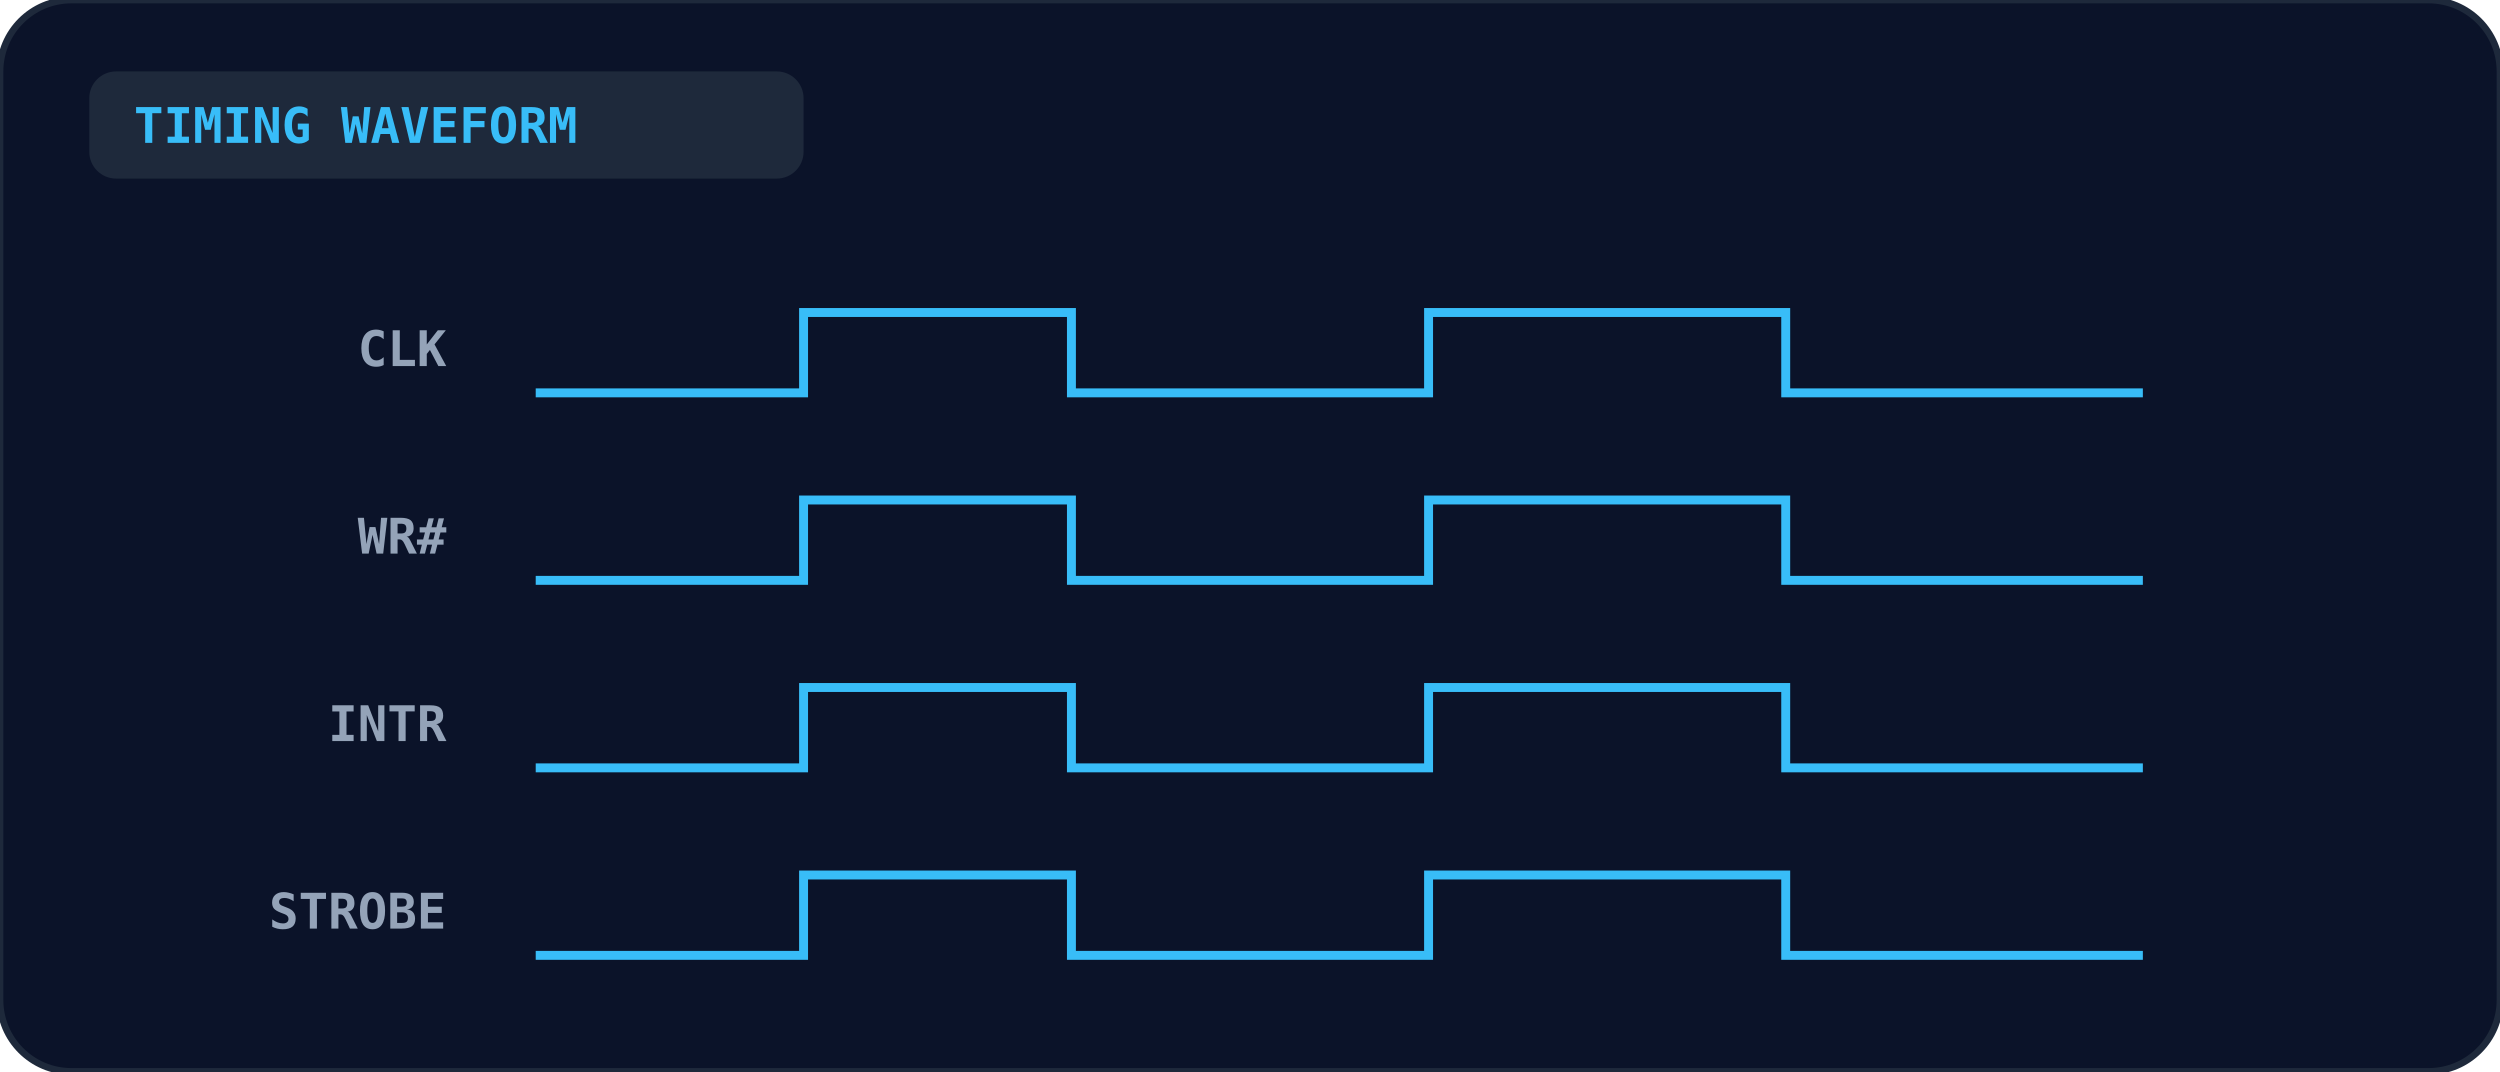
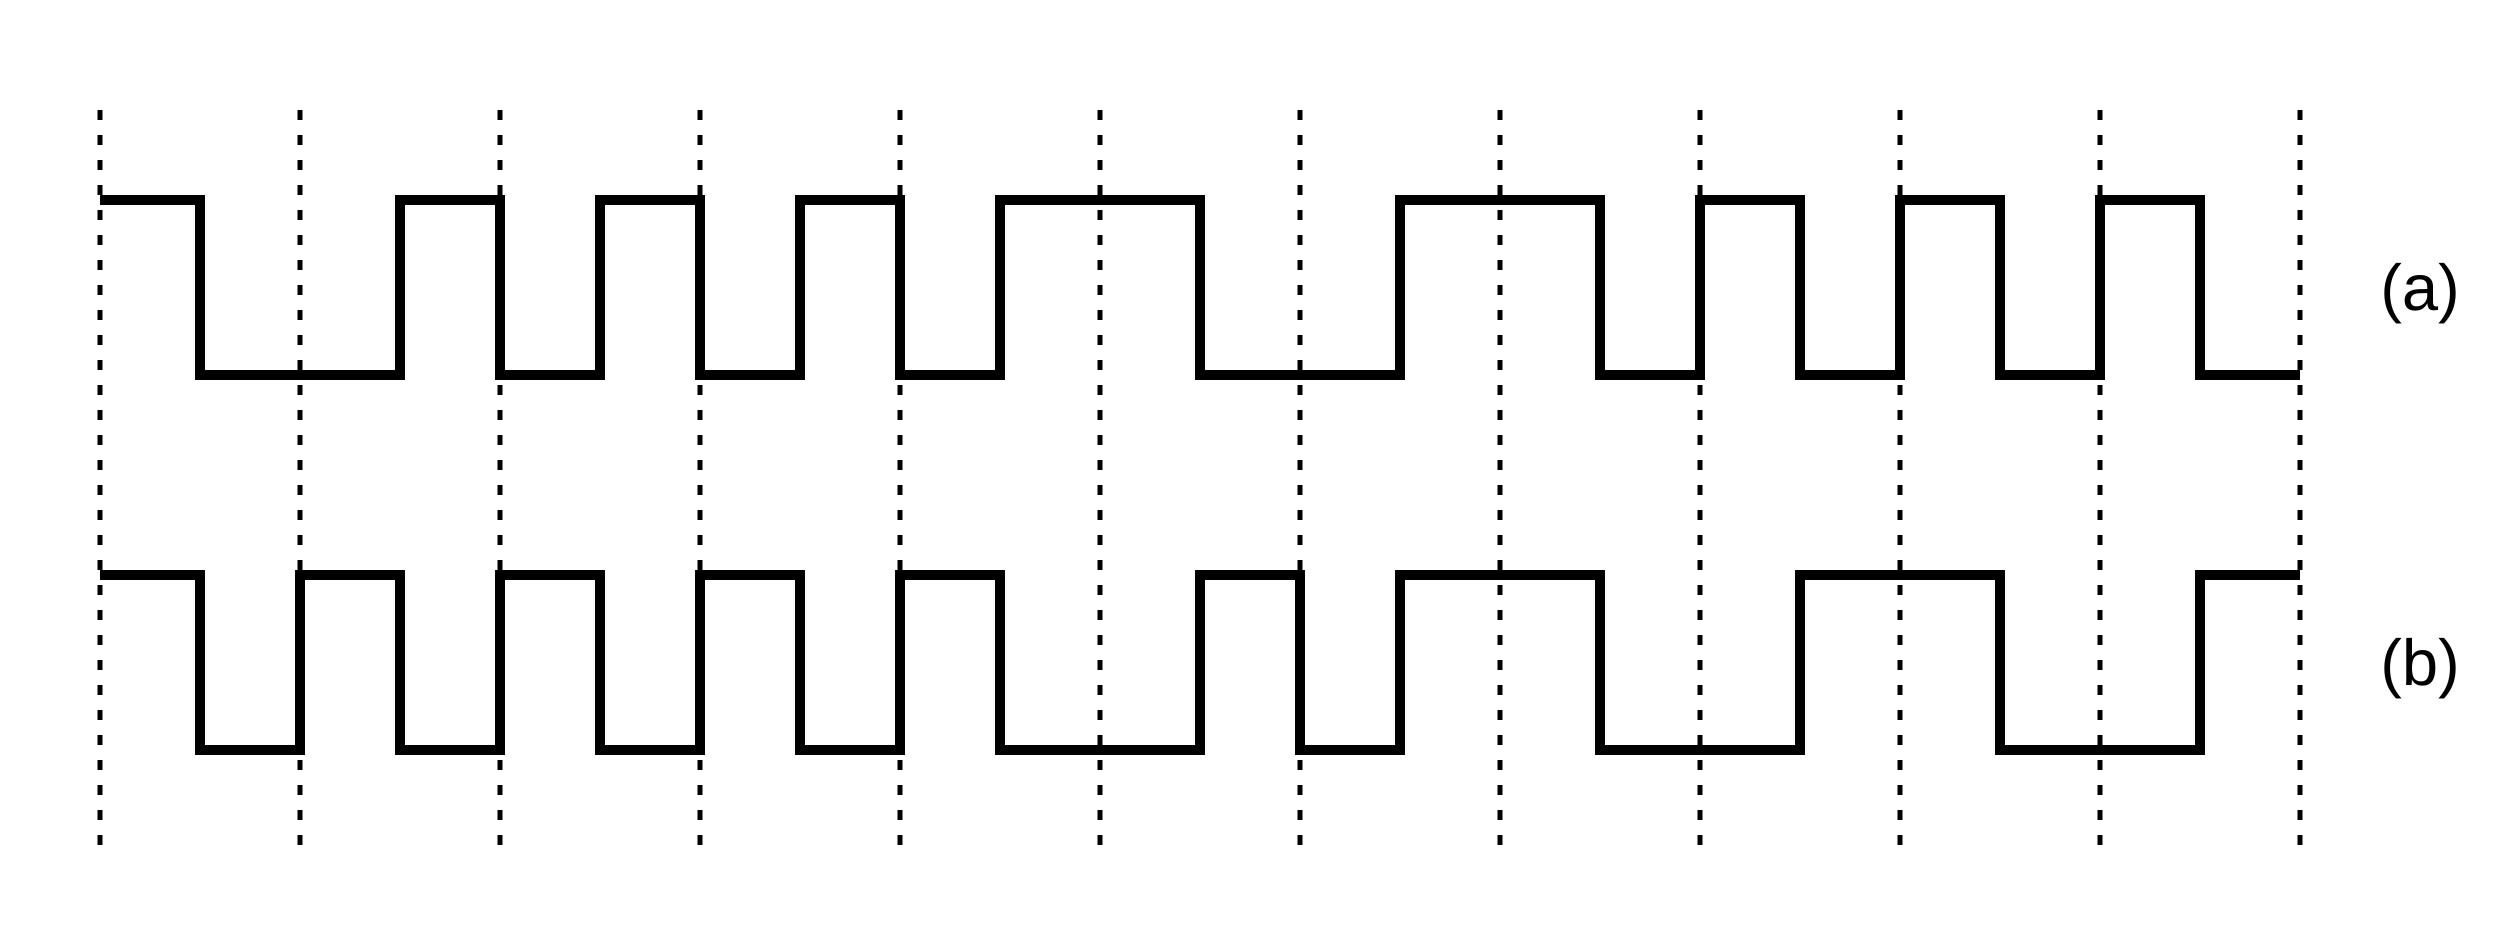
- <svg xmlns="http://www.w3.org/2000/svg" viewBox="0 0 560 240" width="100%" height="100%">
-   <rect width="100%" height="100%" rx="16" fill="#0b1329" stroke="#1e293b" stroke-width="1.5" />
-   <rect x="20" y="16" width="160" height="24" rx="6" fill="#1e293b" />
-   <text x="30" y="32" fill="#38bdf8" font-size="11" font-weight="bold" font-family="monospace">TIMING WAVEFORM</text>
-   <text x="100" y="82" text-anchor="end" fill="#94a3b8" font-size="11" font-weight="bold" font-family="monospace">CLK</text>
-   <path d="M 120 88 L 180 88 L 180 70 L 240 70 L 240 88 L 320 88 L 320 70 L 400 70 L 400 88 L 480 88" fill="none" stroke="#38bdf8" stroke-width="2" />
-   <text x="100" y="124" text-anchor="end" fill="#94a3b8" font-size="11" font-weight="bold" font-family="monospace">WR#</text>
-   <path d="M 120 130 L 180 130 L 180 112 L 240 112 L 240 130 L 320 130 L 320 112 L 400 112 L 400 130 L 480 130" fill="none" stroke="#38bdf8" stroke-width="2" />
-   <text x="100" y="166" text-anchor="end" fill="#94a3b8" font-size="11" font-weight="bold" font-family="monospace">INTR</text>
-   <path d="M 120 172 L 180 172 L 180 154 L 240 154 L 240 172 L 320 172 L 320 154 L 400 154 L 400 172 L 480 172" fill="none" stroke="#38bdf8" stroke-width="2" />
-   <text x="100" y="208" text-anchor="end" fill="#94a3b8" font-size="11" font-weight="bold" font-family="monospace">STROBE</text>
-   <path d="M 120 214 L 180 214 L 180 196 L 240 196 L 240 214 L 320 214 L 320 196 L 400 196 L 400 214 L 480 214" fill="none" stroke="#38bdf8" stroke-width="2" />
+ <svg xmlns="http://www.w3.org/2000/svg" viewBox="0 0 500 185" role="img" aria-label="Two waveforms over 11 bit cells separated by dotted lines. (a) Manchester, a transition in the middle of every cell: high-to-low in cells 1, 6, 8, 9, 10, 11 and low-to-high in cells 2, 3, 4, 5, 7. (b) a transition in the middle of every cell plus an extra transition at the start of cells 2, 3, 4, 5 and 7 only">
+   <defs>
+     <marker id="ah" viewBox="0 0 10 10" refX="9" refY="5" markerWidth="7" markerHeight="7" orient="auto-start-reverse">
+       <path d="M0,0 L10,5 L0,10 z" fill="currentColor" />
+     </marker>
+   </defs>
+   <g fill="none" stroke="currentColor" stroke-width="1.6" font-family="Arial, Helvetica, sans-serif" font-size="13">
+     <line x1="20" y1="22" x2="20" y2="172" stroke-width="1" stroke-dasharray="2 3" />
+     <line x1="60" y1="22" x2="60" y2="172" stroke-width="1" stroke-dasharray="2 3" />
+     <line x1="100" y1="22" x2="100" y2="172" stroke-width="1" stroke-dasharray="2 3" />
+     <line x1="140" y1="22" x2="140" y2="172" stroke-width="1" stroke-dasharray="2 3" />
+     <line x1="180" y1="22" x2="180" y2="172" stroke-width="1" stroke-dasharray="2 3" />
+     <line x1="220" y1="22" x2="220" y2="172" stroke-width="1" stroke-dasharray="2 3" />
+     <line x1="260" y1="22" x2="260" y2="172" stroke-width="1" stroke-dasharray="2 3" />
+     <line x1="300" y1="22" x2="300" y2="172" stroke-width="1" stroke-dasharray="2 3" />
+     <line x1="340" y1="22" x2="340" y2="172" stroke-width="1" stroke-dasharray="2 3" />
+     <line x1="380" y1="22" x2="380" y2="172" stroke-width="1" stroke-dasharray="2 3" />
+     <line x1="420" y1="22" x2="420" y2="172" stroke-width="1" stroke-dasharray="2 3" />
+     <line x1="460" y1="22" x2="460" y2="172" stroke-width="1" stroke-dasharray="2 3" />
+     <polyline stroke-width="2" points="20,40 40,40 40,75 60,75 60,75 80,75 80,40 100,40 100,75 120,75 120,40 140,40 140,75 160,75 160,40 180,40 180,75 200,75 200,40 220,40 220,40 240,40 240,75 260,75 260,75 280,75 280,40 300,40 300,40 320,40 320,75 340,75 340,40 360,40 360,75 380,75 380,40 400,40 400,75 420,75 420,40 440,40 440,75 460,75" />
+     <polyline stroke-width="2" points="20,115 40,115 40,150 60,150 60,115 80,115 80,150 100,150 100,115 120,115 120,150 140,150 140,115 160,115 160,150 180,150 180,115 200,115 200,150 220,150 220,150 240,150 240,115 260,115 260,150 280,150 280,115 300,115 300,115 320,115 320,150 340,150 340,150 360,150 360,115 380,115 380,115 400,115 400,150 420,150 420,150 440,150 440,115 460,115" />
+     <text x="484" y="62" fill="currentColor" stroke="none" font-size="13" text-anchor="middle">(a)</text>
+     <text x="484" y="137" fill="currentColor" stroke="none" font-size="13" text-anchor="middle">(b)</text>
+   </g>
</svg>
